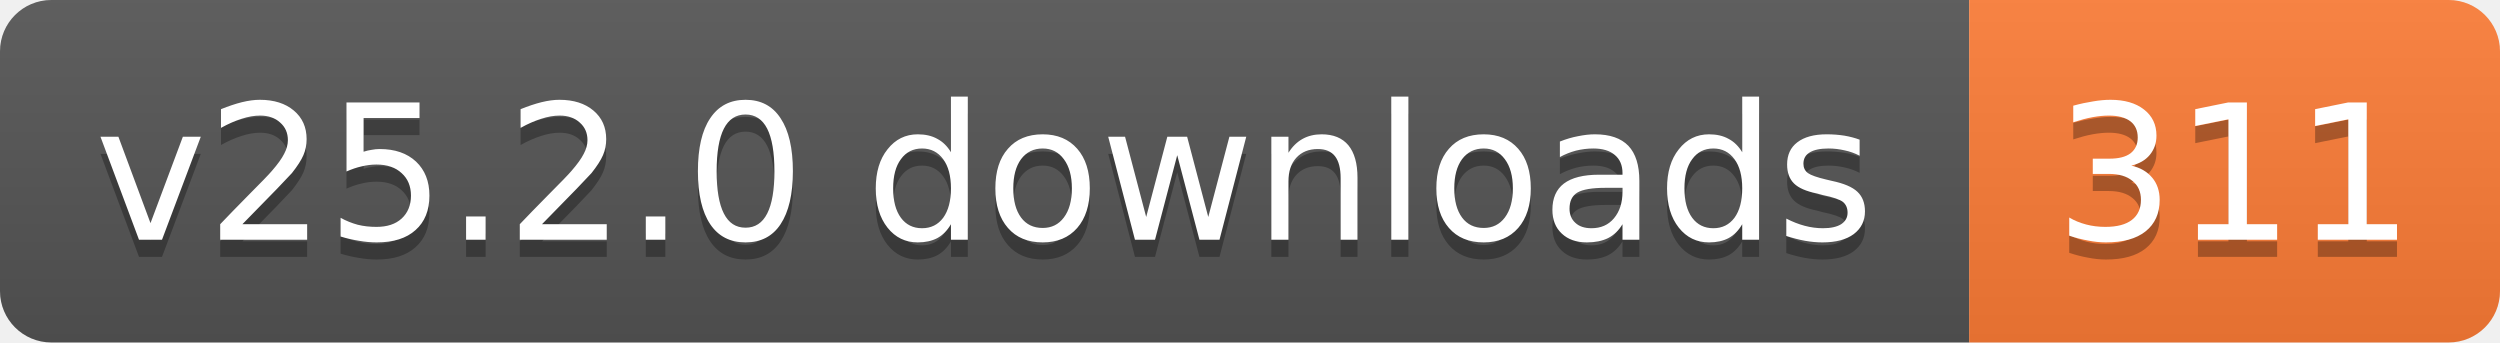
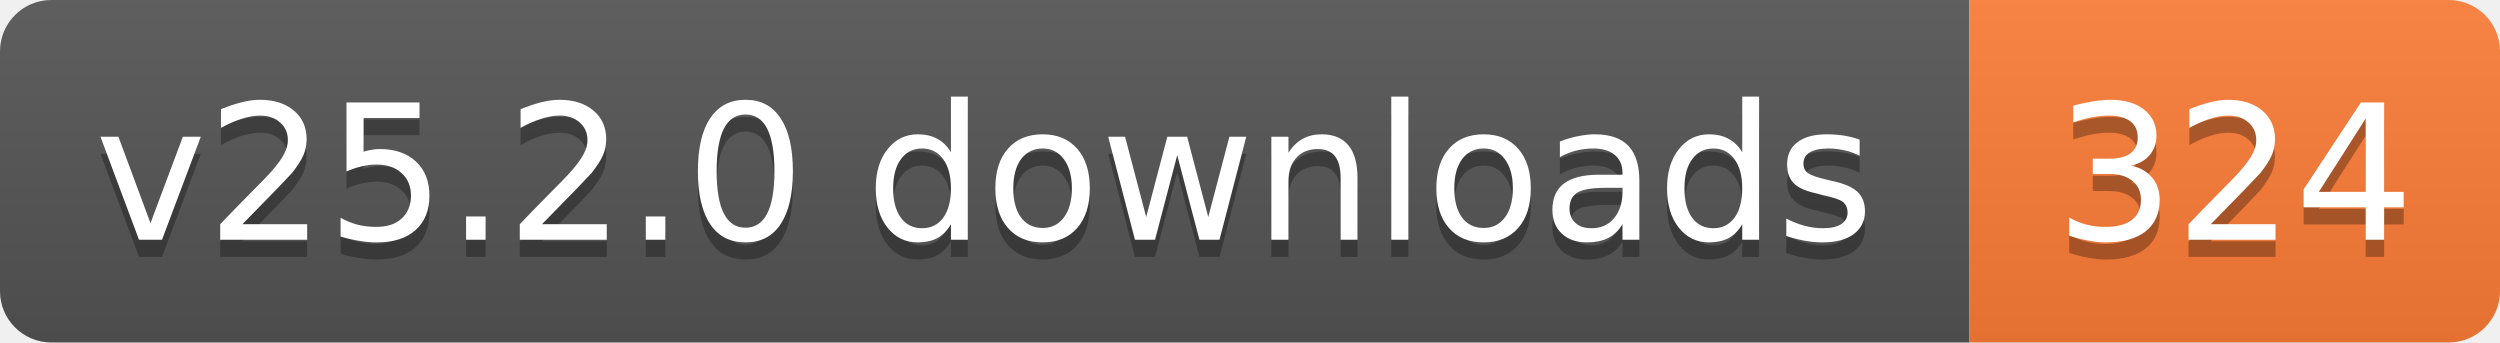
- <svg xmlns="http://www.w3.org/2000/svg" width="146" height="20" role="img" aria-label="v25.2.0 downloads: 311">
+ <svg xmlns="http://www.w3.org/2000/svg" width="146" height="20" role="img" aria-label="v25.2.0 downloads: 324">
  <linearGradient id="s" x2="0" y2="100%">
    <stop offset="0" stop-color="#bbb" stop-opacity=".1" />
    <stop offset="1" stop-opacity=".1" />
  </linearGradient>
  <clipPath id="r">
    <rect width="146" height="20" rx="3" fill="#fff" />
  </clipPath>
  <g clip-path="url(#r)">
    <rect width="115" height="20" fill="#555" />
    <rect x="115" width="31" height="20" fill="#fe7d37" />
    <rect width="146" height="20" fill="url(#s)" />
  </g>
  <g fill="#fff" text-anchor="middle" font-family="Verdana,Geneva,DejaVu Sans,sans-serif" text-rendering="geometricPrecision" font-size="11">
    <text aria-hidden="true" x="57.5" y="15" fill="#010101" fill-opacity=".3" textLength="104.8">v25.2.0 downloads</text>
-     <text aria-hidden="true" x="130.5" y="15" fill="#010101" fill-opacity=".3" textLength="21">311</text>
+     <text aria-hidden="true" x="130.5" y="15" fill="#010101" fill-opacity=".3" textLength="21">324</text>
    <text x="57.5" y="14" textLength="104.8">v25.2.0 downloads</text>
-     <text x="130.5" y="14" textLength="21">311</text>
+     <text x="130.5" y="14" textLength="21">324</text>
  </g>
</svg>
